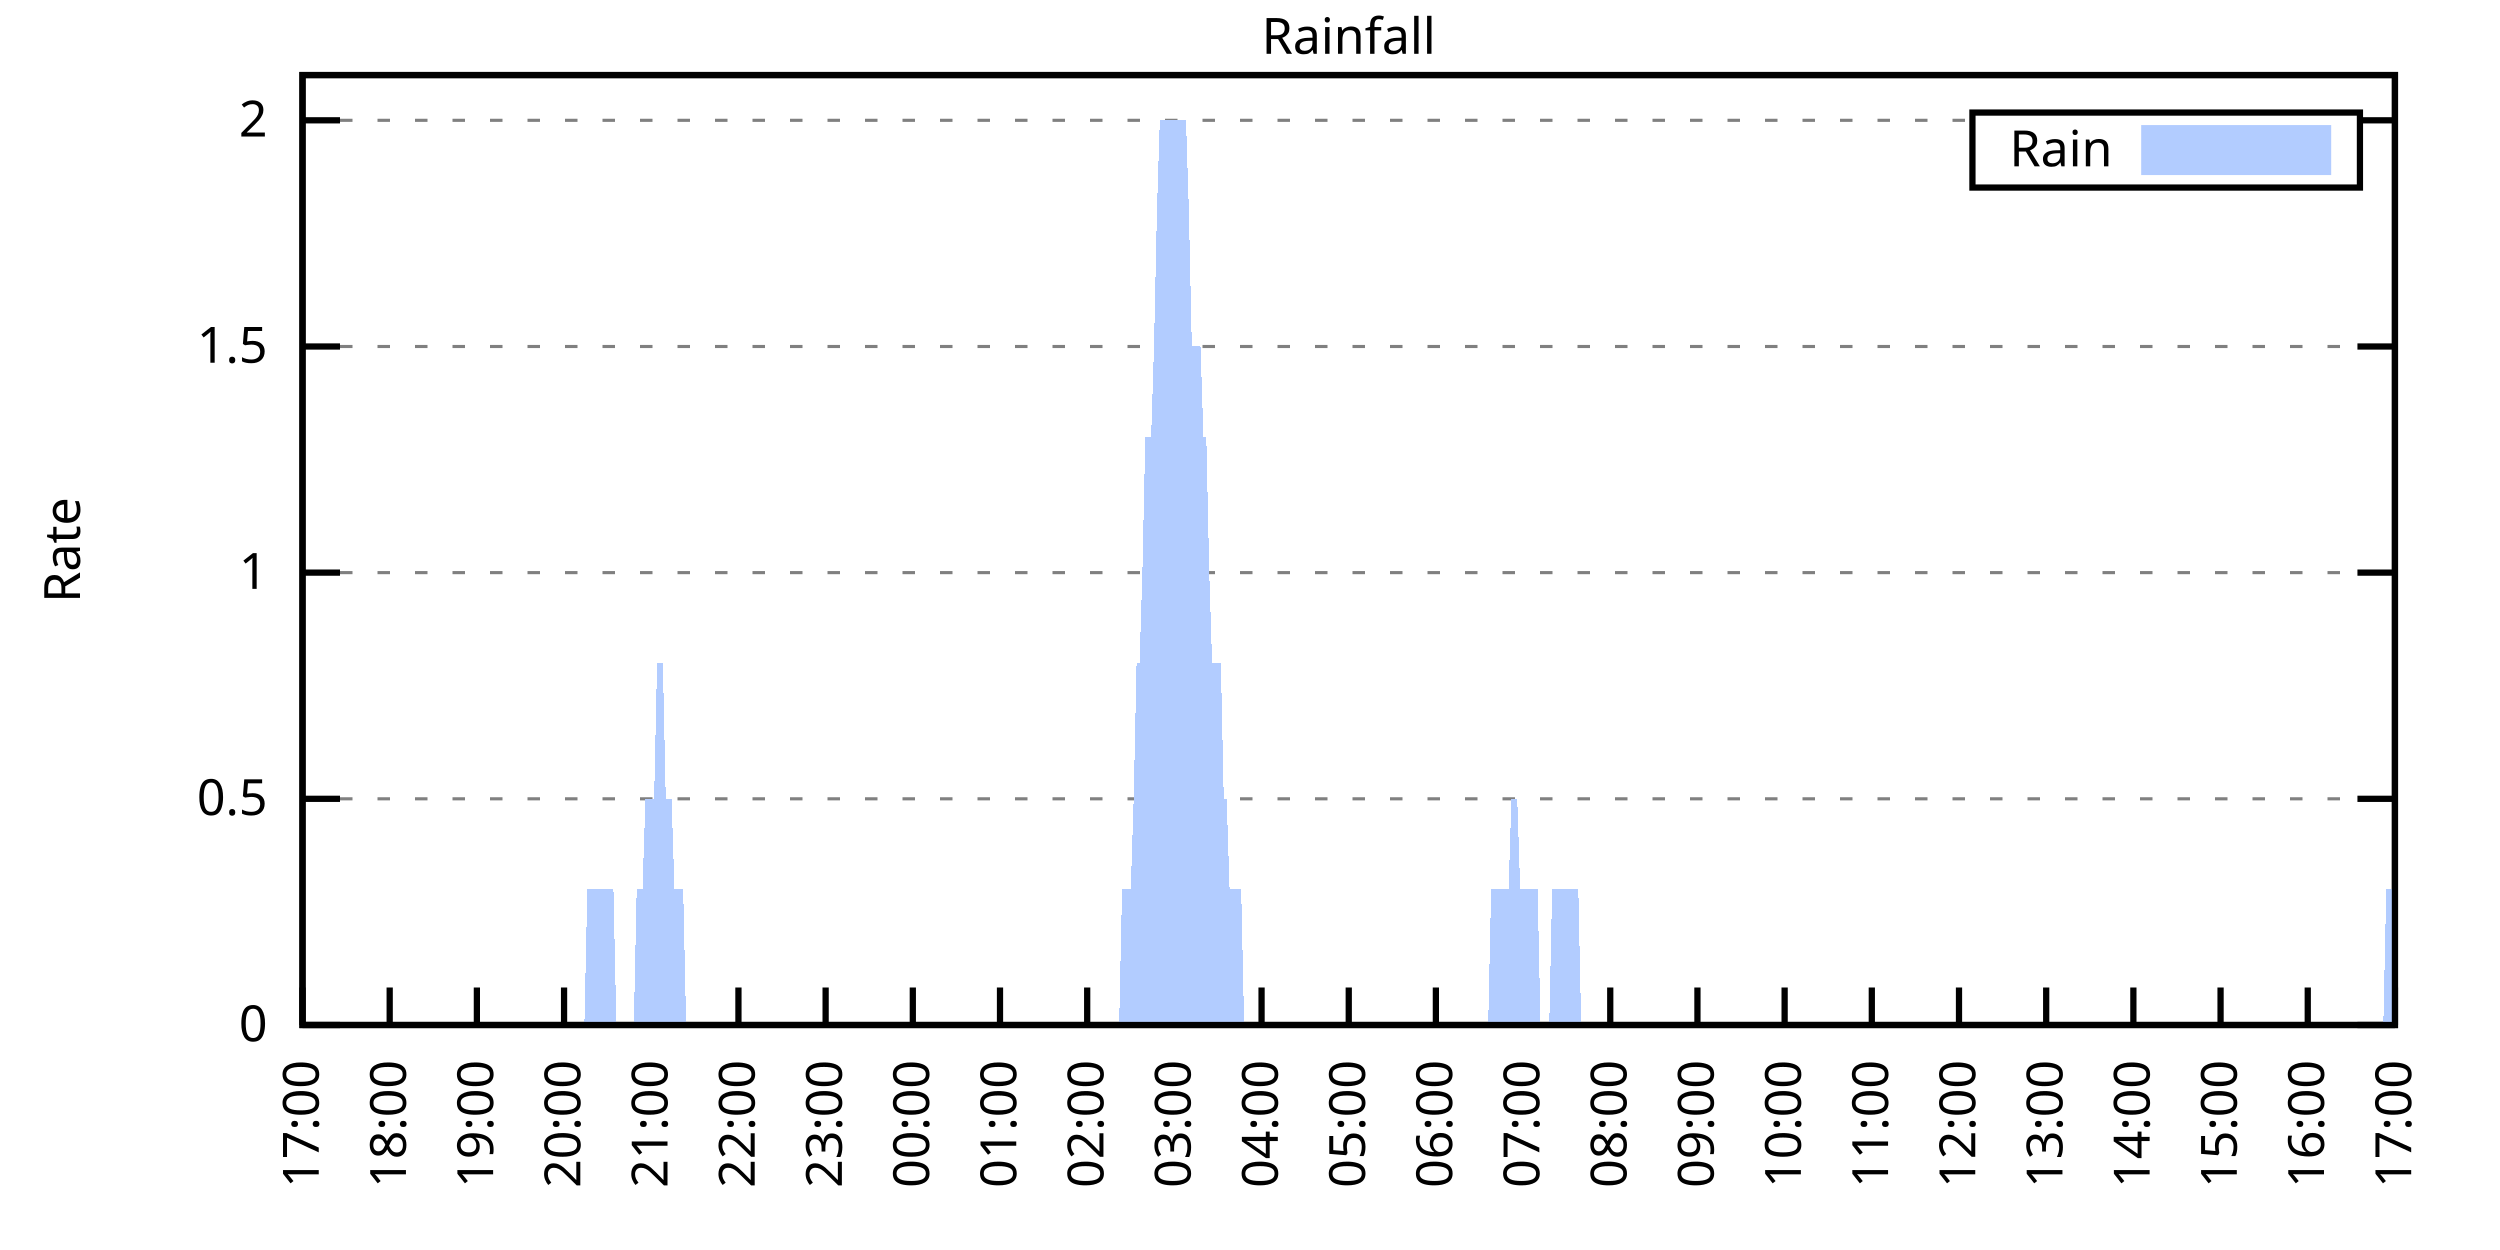
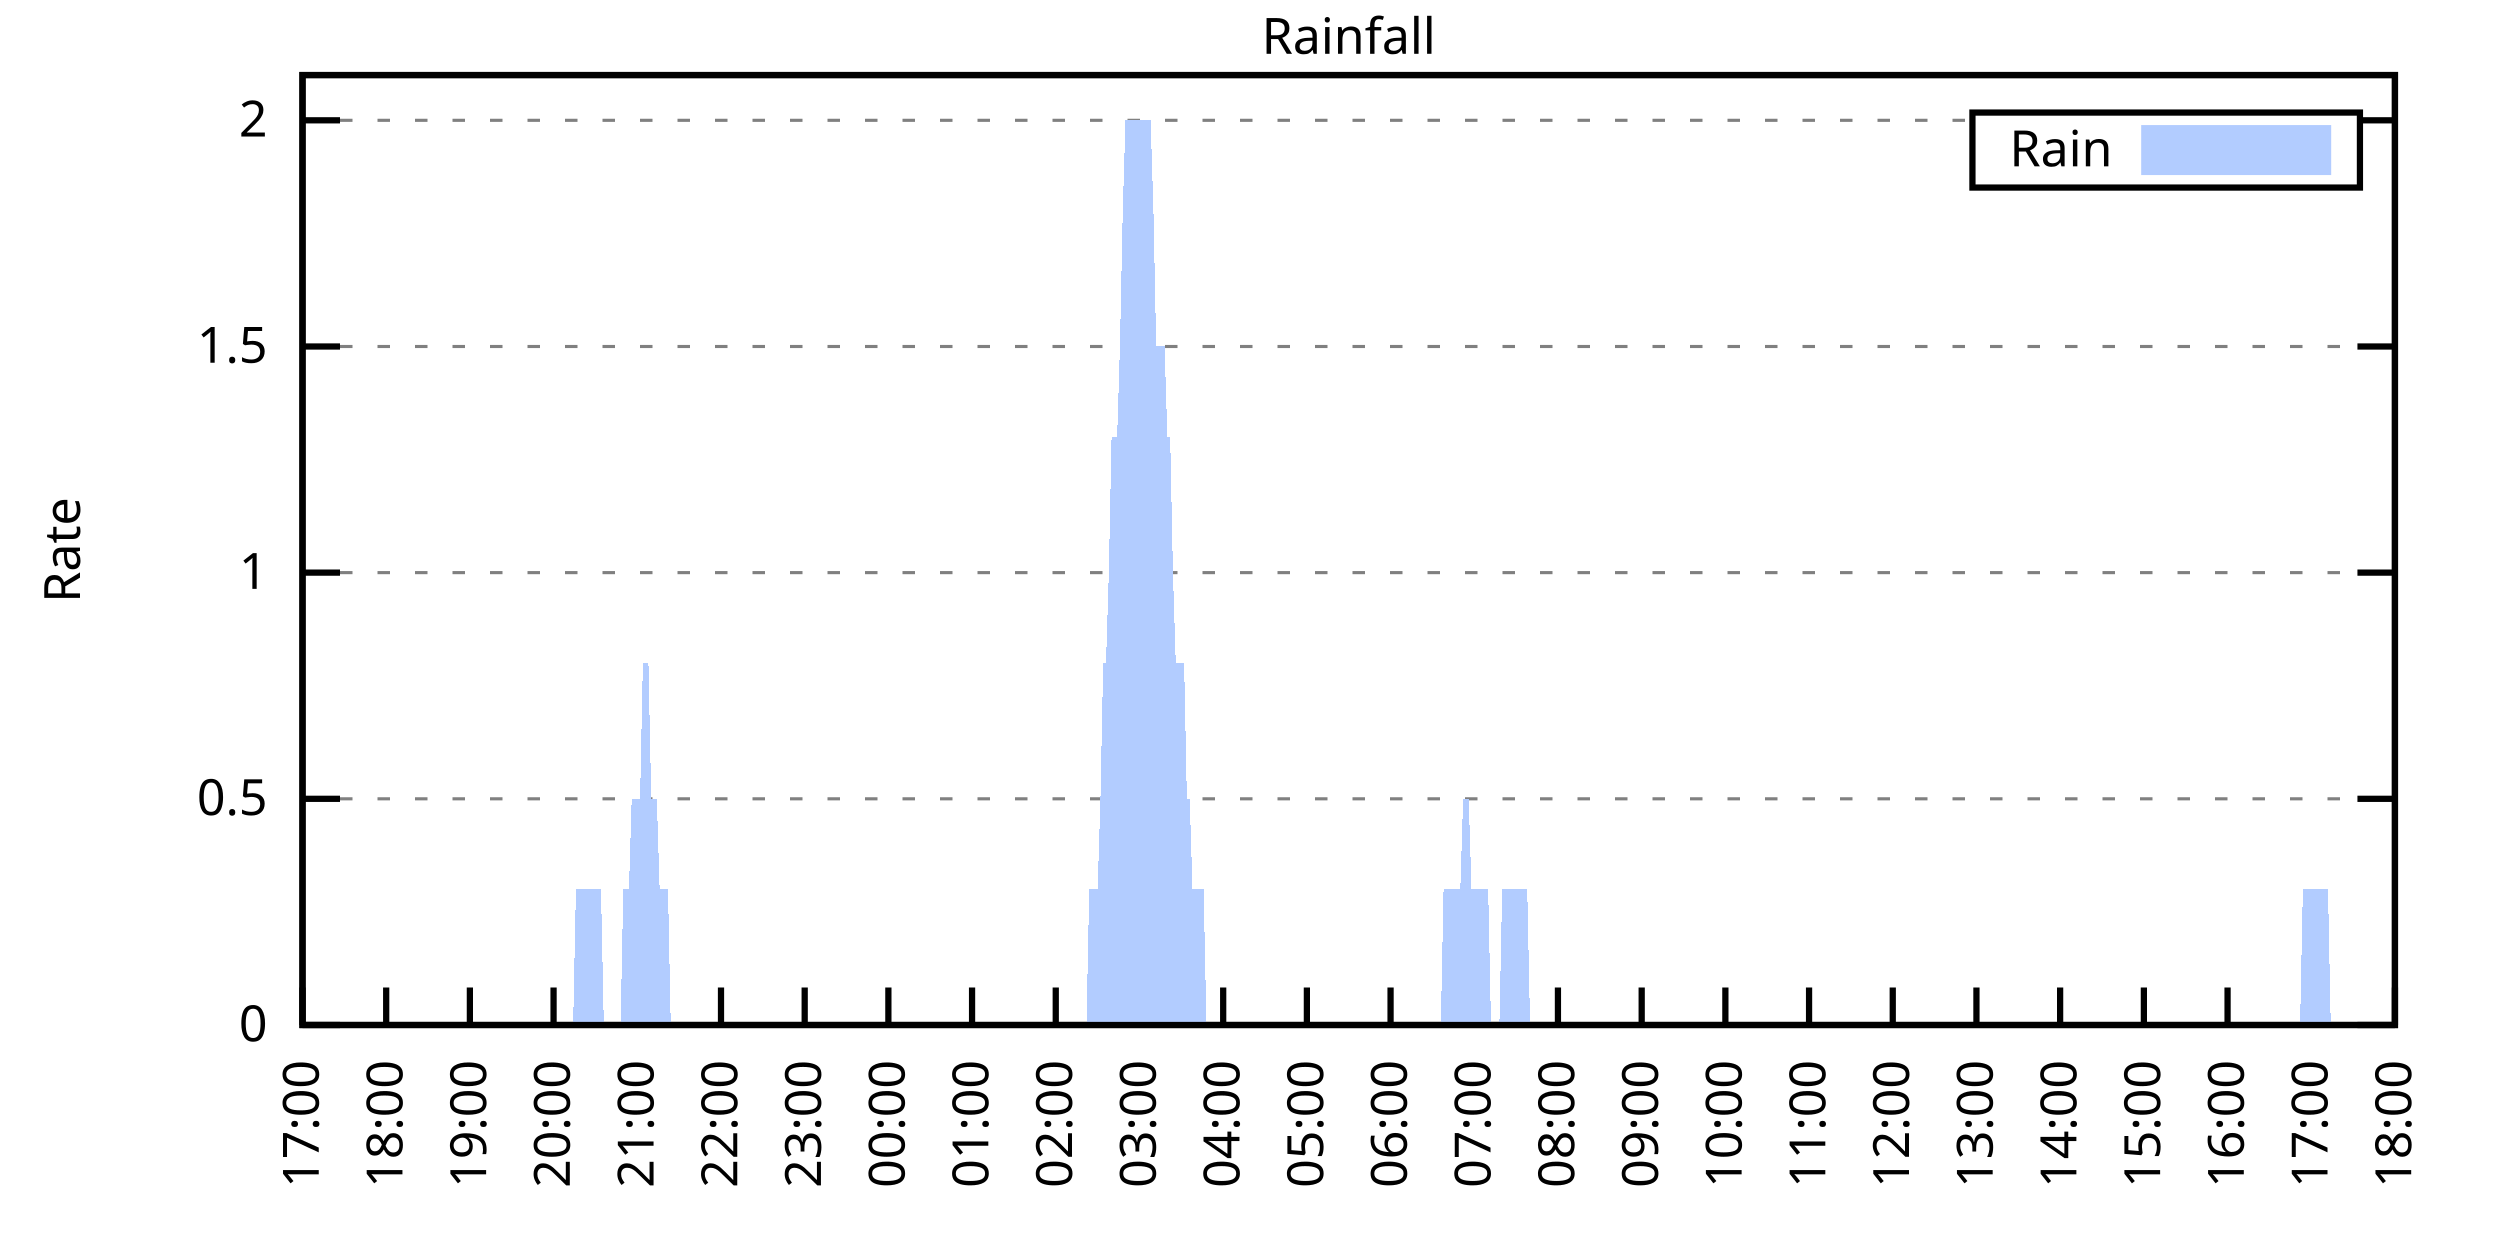
<svg xmlns="http://www.w3.org/2000/svg" xmlns:xlink="http://www.w3.org/1999/xlink" width="400" height="200" viewBox="0 0 400 200">
  <g id="gnuplot_canvas">
    <rect x="0" y="0" width="400" height="200" fill="none" />
    <defs>
      <circle id="gpDot" r="0.5" stroke-width="0.5" stroke="currentColor" />
      <path id="gpPt0" stroke-width="0.333" stroke="currentColor" d="M-1,0 h2 M0,-1 v2" />
      <path id="gpPt1" stroke-width="0.333" stroke="currentColor" d="M-1,-1 L1,1 M1,-1 L-1,1" />
      <path id="gpPt2" stroke-width="0.333" stroke="currentColor" d="M-1,0 L1,0 M0,-1 L0,1 M-1,-1 L1,1 M-1,1 L1,-1" />
      <rect id="gpPt3" stroke-width="0.333" stroke="currentColor" x="-1" y="-1" width="2" height="2" />
      <rect id="gpPt4" stroke-width="0.333" stroke="currentColor" fill="currentColor" x="-1" y="-1" width="2" height="2" />
      <circle id="gpPt5" stroke-width="0.333" stroke="currentColor" cx="0" cy="0" r="1" />
      <use xlink:href="#gpPt5" id="gpPt6" fill="currentColor" stroke="none" />
      <path id="gpPt7" stroke-width="0.333" stroke="currentColor" d="M0,-1.33 L-1.33,0.67 L1.33,0.67 z" />
      <use xlink:href="#gpPt7" id="gpPt8" fill="currentColor" stroke="none" />
      <use xlink:href="#gpPt7" id="gpPt9" stroke="currentColor" transform="rotate(180)" />
      <use xlink:href="#gpPt9" id="gpPt10" fill="currentColor" stroke="none" />
      <use xlink:href="#gpPt3" id="gpPt11" stroke="currentColor" transform="rotate(45)" />
      <use xlink:href="#gpPt11" id="gpPt12" fill="currentColor" stroke="none" />
      <path id="gpPt13" stroke-width="0.333" stroke="currentColor" d="M0,1.330 L1.265,0.411 L0.782,-1.067 L-0.782,-1.076 L-1.265,0.411 z" />
      <use xlink:href="#gpPt13" id="gpPt14" fill="currentColor" stroke="none" />
      <filter id="textbox" filterUnits="objectBoundingBox" x="0" y="0" height="1" width="1">
        <feFlood flood-color="white" flood-opacity="1" result="bgnd" />
        <feComposite in="SourceGraphic" in2="bgnd" operator="atop" />
      </filter>
      <filter id="greybox" filterUnits="objectBoundingBox" x="0" y="0" height="1" width="1">
        <feFlood flood-color="lightgrey" flood-opacity="1" result="grey" />
        <feComposite in="SourceGraphic" in2="grey" operator="atop" />
      </filter>
    </defs>
    <g fill="none" color="white" stroke="currentColor" stroke-width="1.00" stroke-linecap="butt" stroke-linejoin="miter">
</g>
    <g fill="none" color="black" stroke="currentColor" stroke-width="1.00" stroke-linecap="butt" stroke-linejoin="miter">
      <g stroke="none" shape-rendering="crispEdges">
        <polygon fill="rgb(255, 255, 255)" points="48.40,164.00 383.18,164.00 383.18,12.02 48.40,12.02 " />
      </g>
    </g>
    <g fill="none" color="black" stroke="currentColor" stroke-width="1.00" stroke-linecap="butt" stroke-linejoin="miter">
</g>
    <g fill="none" color="black" stroke="black" stroke-width="0.50" stroke-linecap="butt" stroke-linejoin="miter">
</g>
    <g fill="none" color="gray" stroke="currentColor" stroke-width="0.50" stroke-linecap="butt" stroke-linejoin="miter">
      <path stroke="gray" stroke-dasharray="2,4" class="gridline" d="M48.40,164.00 L383.19,164.00  " />
    </g>
    <g fill="none" color="gray" stroke="gray" stroke-width="1.00" stroke-linecap="butt" stroke-linejoin="miter">
</g>
    <g fill="none" color="black" stroke="currentColor" stroke-width="1.00" stroke-linecap="butt" stroke-linejoin="miter">
      <path stroke="black" d="M48.40,164.00 L54.40,164.00 M383.19,164.00 L377.19,164.00  " />
      <g transform="translate(42.80,166.60)" stroke="none" fill="black" font-family="Sans" font-size="8.00" text-anchor="end">
        <text>
          <tspan font-family="Sans"> 0</tspan>
        </text>
      </g>
    </g>
    <g fill="none" color="black" stroke="currentColor" stroke-width="1.00" stroke-linecap="butt" stroke-linejoin="miter">
</g>
    <g fill="none" color="black" stroke="black" stroke-width="0.50" stroke-linecap="butt" stroke-linejoin="miter">
</g>
    <g fill="none" color="gray" stroke="currentColor" stroke-width="0.50" stroke-linecap="butt" stroke-linejoin="miter">
      <path stroke="gray" stroke-dasharray="2,4" class="gridline" d="M48.40,127.81 L383.19,127.81  " />
    </g>
    <g fill="none" color="gray" stroke="gray" stroke-width="1.00" stroke-linecap="butt" stroke-linejoin="miter">
</g>
    <g fill="none" color="black" stroke="currentColor" stroke-width="1.00" stroke-linecap="butt" stroke-linejoin="miter">
      <path stroke="black" d="M48.40,127.81 L54.40,127.81 M383.19,127.81 L377.19,127.81  " />
      <g transform="translate(42.80,130.41)" stroke="none" fill="black" font-family="Sans" font-size="8.00" text-anchor="end">
        <text>
          <tspan font-family="Sans"> 0.5</tspan>
        </text>
      </g>
    </g>
    <g fill="none" color="black" stroke="currentColor" stroke-width="1.00" stroke-linecap="butt" stroke-linejoin="miter">
</g>
    <g fill="none" color="black" stroke="black" stroke-width="0.50" stroke-linecap="butt" stroke-linejoin="miter">
</g>
    <g fill="none" color="gray" stroke="currentColor" stroke-width="0.50" stroke-linecap="butt" stroke-linejoin="miter">
      <path stroke="gray" stroke-dasharray="2,4" class="gridline" d="M48.40,91.62 L383.19,91.62  " />
    </g>
    <g fill="none" color="gray" stroke="gray" stroke-width="1.00" stroke-linecap="butt" stroke-linejoin="miter">
</g>
    <g fill="none" color="black" stroke="currentColor" stroke-width="1.00" stroke-linecap="butt" stroke-linejoin="miter">
      <path stroke="black" d="M48.40,91.62 L54.40,91.62 M383.19,91.62 L377.19,91.62  " />
      <g transform="translate(42.80,94.22)" stroke="none" fill="black" font-family="Sans" font-size="8.00" text-anchor="end">
        <text>
          <tspan font-family="Sans"> 1</tspan>
        </text>
      </g>
    </g>
    <g fill="none" color="black" stroke="currentColor" stroke-width="1.00" stroke-linecap="butt" stroke-linejoin="miter">
</g>
    <g fill="none" color="black" stroke="black" stroke-width="0.50" stroke-linecap="butt" stroke-linejoin="miter">
</g>
    <g fill="none" color="gray" stroke="currentColor" stroke-width="0.50" stroke-linecap="butt" stroke-linejoin="miter">
      <path stroke="gray" stroke-dasharray="2,4" class="gridline" d="M48.40,55.44 L383.19,55.44  " />
    </g>
    <g fill="none" color="gray" stroke="gray" stroke-width="1.00" stroke-linecap="butt" stroke-linejoin="miter">
</g>
    <g fill="none" color="black" stroke="currentColor" stroke-width="1.00" stroke-linecap="butt" stroke-linejoin="miter">
      <path stroke="black" d="M48.40,55.44 L54.40,55.44 M383.19,55.44 L377.19,55.44  " />
      <g transform="translate(42.80,58.04)" stroke="none" fill="black" font-family="Sans" font-size="8.00" text-anchor="end">
        <text>
          <tspan font-family="Sans"> 1.5</tspan>
        </text>
      </g>
    </g>
    <g fill="none" color="black" stroke="currentColor" stroke-width="1.00" stroke-linecap="butt" stroke-linejoin="miter">
</g>
    <g fill="none" color="black" stroke="black" stroke-width="0.50" stroke-linecap="butt" stroke-linejoin="miter">
</g>
    <g fill="none" color="gray" stroke="currentColor" stroke-width="0.50" stroke-linecap="butt" stroke-linejoin="miter">
      <path stroke="gray" stroke-dasharray="2,4" class="gridline" d="M48.40,19.25 L315.59,19.25 M377.59,19.25 L383.19,19.25  " />
    </g>
    <g fill="none" color="gray" stroke="gray" stroke-width="1.00" stroke-linecap="butt" stroke-linejoin="miter">
</g>
    <g fill="none" color="black" stroke="currentColor" stroke-width="1.00" stroke-linecap="butt" stroke-linejoin="miter">
      <path stroke="black" d="M48.40,19.25 L54.40,19.25 M383.19,19.25 L377.19,19.25  " />
      <g transform="translate(42.80,21.85)" stroke="none" fill="black" font-family="Sans" font-size="8.00" text-anchor="end">
        <text>
          <tspan font-family="Sans"> 2</tspan>
        </text>
      </g>
    </g>
    <g fill="none" color="black" stroke="currentColor" stroke-width="1.00" stroke-linecap="butt" stroke-linejoin="miter">
      <path stroke="black" d="M48.40,164.00 L48.40,158.00  " />
      <g transform="translate(51.00,169.60) rotate(270.00)" stroke="none" fill="black" font-family="Sans" font-size="8.00" text-anchor="end">
        <text>
          <tspan font-family="Sans">17:00</tspan>
        </text>
      </g>
    </g>
    <g fill="none" color="black" stroke="currentColor" stroke-width="1.00" stroke-linecap="butt" stroke-linejoin="miter">
-       <path stroke="black" d="M62.35,164.00 L62.35,158.00  " />
-       <g transform="translate(64.95,169.60) rotate(270.00)" stroke="none" fill="black" font-family="Sans" font-size="8.00" text-anchor="end">
+       <path stroke="black" d="M61.79,164.00 L61.79,158.00  " />
+       <g transform="translate(64.39,169.60) rotate(270.00)" stroke="none" fill="black" font-family="Sans" font-size="8.00" text-anchor="end">
        <text>
          <tspan font-family="Sans">18:00</tspan>
        </text>
      </g>
    </g>
    <g fill="none" color="black" stroke="currentColor" stroke-width="1.00" stroke-linecap="butt" stroke-linejoin="miter">
-       <path stroke="black" d="M76.30,164.00 L76.30,158.00  " />
-       <g transform="translate(78.90,169.60) rotate(270.00)" stroke="none" fill="black" font-family="Sans" font-size="8.00" text-anchor="end">
+       <path stroke="black" d="M75.18,164.00 L75.18,158.00  " />
+       <g transform="translate(77.78,169.60) rotate(270.00)" stroke="none" fill="black" font-family="Sans" font-size="8.00" text-anchor="end">
        <text>
          <tspan font-family="Sans">19:00</tspan>
        </text>
      </g>
    </g>
    <g fill="none" color="black" stroke="currentColor" stroke-width="1.00" stroke-linecap="butt" stroke-linejoin="miter">
-       <path stroke="black" d="M90.25,164.00 L90.25,158.00  " />
-       <g transform="translate(92.85,169.60) rotate(270.00)" stroke="none" fill="black" font-family="Sans" font-size="8.00" text-anchor="end">
+       <path stroke="black" d="M88.57,164.00 L88.57,158.00  " />
+       <g transform="translate(91.17,169.60) rotate(270.00)" stroke="none" fill="black" font-family="Sans" font-size="8.00" text-anchor="end">
        <text>
          <tspan font-family="Sans">20:00</tspan>
        </text>
      </g>
    </g>
    <g fill="none" color="black" stroke="currentColor" stroke-width="1.00" stroke-linecap="butt" stroke-linejoin="miter">
-       <path stroke="black" d="M104.20,164.00 L104.20,158.00  " />
-       <g transform="translate(106.80,169.60) rotate(270.00)" stroke="none" fill="black" font-family="Sans" font-size="8.00" text-anchor="end">
+       <path stroke="black" d="M101.97,164.00 L101.97,158.00  " />
+       <g transform="translate(104.57,169.60) rotate(270.00)" stroke="none" fill="black" font-family="Sans" font-size="8.00" text-anchor="end">
        <text>
          <tspan font-family="Sans">21:00</tspan>
        </text>
      </g>
    </g>
    <g fill="none" color="black" stroke="currentColor" stroke-width="1.00" stroke-linecap="butt" stroke-linejoin="miter">
-       <path stroke="black" d="M118.15,164.00 L118.15,158.00  " />
-       <g transform="translate(120.75,169.60) rotate(270.00)" stroke="none" fill="black" font-family="Sans" font-size="8.00" text-anchor="end">
+       <path stroke="black" d="M115.36,164.00 L115.36,158.00  " />
+       <g transform="translate(117.96,169.60) rotate(270.00)" stroke="none" fill="black" font-family="Sans" font-size="8.00" text-anchor="end">
        <text>
          <tspan font-family="Sans">22:00</tspan>
        </text>
      </g>
    </g>
    <g fill="none" color="black" stroke="currentColor" stroke-width="1.00" stroke-linecap="butt" stroke-linejoin="miter">
-       <path stroke="black" d="M132.10,164.00 L132.10,158.00  " />
-       <g transform="translate(134.70,169.60) rotate(270.00)" stroke="none" fill="black" font-family="Sans" font-size="8.00" text-anchor="end">
+       <path stroke="black" d="M128.75,164.00 L128.75,158.00  " />
+       <g transform="translate(131.35,169.60) rotate(270.00)" stroke="none" fill="black" font-family="Sans" font-size="8.00" text-anchor="end">
        <text>
          <tspan font-family="Sans">23:00</tspan>
        </text>
      </g>
    </g>
    <g fill="none" color="black" stroke="currentColor" stroke-width="1.00" stroke-linecap="butt" stroke-linejoin="miter">
-       <path stroke="black" d="M146.05,164.00 L146.05,158.00  " />
-       <g transform="translate(148.65,169.60) rotate(270.00)" stroke="none" fill="black" font-family="Sans" font-size="8.00" text-anchor="end">
+       <path stroke="black" d="M142.14,164.00 L142.14,158.00  " />
+       <g transform="translate(144.74,169.60) rotate(270.00)" stroke="none" fill="black" font-family="Sans" font-size="8.00" text-anchor="end">
        <text>
          <tspan font-family="Sans">00:00</tspan>
        </text>
      </g>
    </g>
    <g fill="none" color="black" stroke="currentColor" stroke-width="1.00" stroke-linecap="butt" stroke-linejoin="miter">
-       <path stroke="black" d="M160.00,164.00 L160.00,158.00  " />
-       <g transform="translate(162.60,169.60) rotate(270.00)" stroke="none" fill="black" font-family="Sans" font-size="8.00" text-anchor="end">
+       <path stroke="black" d="M155.53,164.00 L155.53,158.00  " />
+       <g transform="translate(158.13,169.60) rotate(270.00)" stroke="none" fill="black" font-family="Sans" font-size="8.00" text-anchor="end">
        <text>
          <tspan font-family="Sans">01:00</tspan>
        </text>
      </g>
    </g>
    <g fill="none" color="black" stroke="currentColor" stroke-width="1.00" stroke-linecap="butt" stroke-linejoin="miter">
-       <path stroke="black" d="M173.95,164.00 L173.95,158.00  " />
-       <g transform="translate(176.55,169.60) rotate(270.00)" stroke="none" fill="black" font-family="Sans" font-size="8.00" text-anchor="end">
+       <path stroke="black" d="M168.92,164.00 L168.92,158.00  " />
+       <g transform="translate(171.52,169.60) rotate(270.00)" stroke="none" fill="black" font-family="Sans" font-size="8.00" text-anchor="end">
        <text>
          <tspan font-family="Sans">02:00</tspan>
        </text>
      </g>
    </g>
    <g fill="none" color="black" stroke="currentColor" stroke-width="1.00" stroke-linecap="butt" stroke-linejoin="miter">
-       <path stroke="black" d="M187.90,164.00 L187.90,158.00  " />
-       <g transform="translate(190.50,169.60) rotate(270.00)" stroke="none" fill="black" font-family="Sans" font-size="8.00" text-anchor="end">
+       <path stroke="black" d="M182.32,164.00 L182.32,158.00  " />
+       <g transform="translate(184.92,169.60) rotate(270.00)" stroke="none" fill="black" font-family="Sans" font-size="8.00" text-anchor="end">
        <text>
          <tspan font-family="Sans">03:00</tspan>
        </text>
      </g>
    </g>
    <g fill="none" color="black" stroke="currentColor" stroke-width="1.00" stroke-linecap="butt" stroke-linejoin="miter">
-       <path stroke="black" d="M201.85,164.00 L201.85,158.00  " />
-       <g transform="translate(204.45,169.60) rotate(270.00)" stroke="none" fill="black" font-family="Sans" font-size="8.00" text-anchor="end">
+       <path stroke="black" d="M195.71,164.00 L195.71,158.00  " />
+       <g transform="translate(198.31,169.60) rotate(270.00)" stroke="none" fill="black" font-family="Sans" font-size="8.00" text-anchor="end">
        <text>
          <tspan font-family="Sans">04:00</tspan>
        </text>
      </g>
    </g>
    <g fill="none" color="black" stroke="currentColor" stroke-width="1.00" stroke-linecap="butt" stroke-linejoin="miter">
-       <path stroke="black" d="M215.80,164.00 L215.80,158.00  " />
-       <g transform="translate(218.40,169.60) rotate(270.00)" stroke="none" fill="black" font-family="Sans" font-size="8.00" text-anchor="end">
+       <path stroke="black" d="M209.10,164.00 L209.10,158.00  " />
+       <g transform="translate(211.70,169.60) rotate(270.00)" stroke="none" fill="black" font-family="Sans" font-size="8.00" text-anchor="end">
        <text>
          <tspan font-family="Sans">05:00</tspan>
        </text>
      </g>
    </g>
    <g fill="none" color="black" stroke="currentColor" stroke-width="1.00" stroke-linecap="butt" stroke-linejoin="miter">
-       <path stroke="black" d="M229.74,164.00 L229.74,158.00  " />
-       <g transform="translate(232.34,169.60) rotate(270.00)" stroke="none" fill="black" font-family="Sans" font-size="8.00" text-anchor="end">
+       <path stroke="black" d="M222.49,164.00 L222.49,158.00  " />
+       <g transform="translate(225.09,169.60) rotate(270.00)" stroke="none" fill="black" font-family="Sans" font-size="8.00" text-anchor="end">
        <text>
          <tspan font-family="Sans">06:00</tspan>
        </text>
      </g>
    </g>
    <g fill="none" color="black" stroke="currentColor" stroke-width="1.00" stroke-linecap="butt" stroke-linejoin="miter">
-       <path stroke="black" d="M243.69,164.00 L243.69,158.00  " />
-       <g transform="translate(246.29,169.60) rotate(270.00)" stroke="none" fill="black" font-family="Sans" font-size="8.00" text-anchor="end">
+       <path stroke="black" d="M235.88,164.00 L235.88,158.00  " />
+       <g transform="translate(238.48,169.60) rotate(270.00)" stroke="none" fill="black" font-family="Sans" font-size="8.00" text-anchor="end">
        <text>
          <tspan font-family="Sans">07:00</tspan>
        </text>
      </g>
    </g>
    <g fill="none" color="black" stroke="currentColor" stroke-width="1.00" stroke-linecap="butt" stroke-linejoin="miter">
-       <path stroke="black" d="M257.64,164.00 L257.64,158.00  " />
-       <g transform="translate(260.24,169.60) rotate(270.00)" stroke="none" fill="black" font-family="Sans" font-size="8.00" text-anchor="end">
+       <path stroke="black" d="M249.27,164.00 L249.27,158.00  " />
+       <g transform="translate(251.87,169.60) rotate(270.00)" stroke="none" fill="black" font-family="Sans" font-size="8.00" text-anchor="end">
        <text>
          <tspan font-family="Sans">08:00</tspan>
        </text>
      </g>
    </g>
    <g fill="none" color="black" stroke="currentColor" stroke-width="1.00" stroke-linecap="butt" stroke-linejoin="miter">
-       <path stroke="black" d="M271.59,164.00 L271.59,158.00  " />
-       <g transform="translate(274.19,169.60) rotate(270.00)" stroke="none" fill="black" font-family="Sans" font-size="8.00" text-anchor="end">
+       <path stroke="black" d="M262.67,164.00 L262.67,158.00  " />
+       <g transform="translate(265.27,169.60) rotate(270.00)" stroke="none" fill="black" font-family="Sans" font-size="8.00" text-anchor="end">
        <text>
          <tspan font-family="Sans">09:00</tspan>
        </text>
      </g>
    </g>
    <g fill="none" color="black" stroke="currentColor" stroke-width="1.00" stroke-linecap="butt" stroke-linejoin="miter">
-       <path stroke="black" d="M285.54,164.00 L285.54,158.00  " />
-       <g transform="translate(288.14,169.60) rotate(270.00)" stroke="none" fill="black" font-family="Sans" font-size="8.00" text-anchor="end">
+       <path stroke="black" d="M276.06,164.00 L276.06,158.00  " />
+       <g transform="translate(278.66,169.60) rotate(270.00)" stroke="none" fill="black" font-family="Sans" font-size="8.00" text-anchor="end">
        <text>
          <tspan font-family="Sans">10:00</tspan>
        </text>
      </g>
    </g>
    <g fill="none" color="black" stroke="currentColor" stroke-width="1.00" stroke-linecap="butt" stroke-linejoin="miter">
-       <path stroke="black" d="M299.49,164.00 L299.49,158.00  " />
-       <g transform="translate(302.09,169.60) rotate(270.00)" stroke="none" fill="black" font-family="Sans" font-size="8.00" text-anchor="end">
+       <path stroke="black" d="M289.45,164.00 L289.45,158.00  " />
+       <g transform="translate(292.05,169.60) rotate(270.00)" stroke="none" fill="black" font-family="Sans" font-size="8.00" text-anchor="end">
        <text>
          <tspan font-family="Sans">11:00</tspan>
        </text>
      </g>
    </g>
    <g fill="none" color="black" stroke="currentColor" stroke-width="1.00" stroke-linecap="butt" stroke-linejoin="miter">
-       <path stroke="black" d="M313.44,164.00 L313.44,158.00  " />
-       <g transform="translate(316.04,169.60) rotate(270.00)" stroke="none" fill="black" font-family="Sans" font-size="8.00" text-anchor="end">
+       <path stroke="black" d="M302.84,164.00 L302.84,158.00  " />
+       <g transform="translate(305.44,169.60) rotate(270.00)" stroke="none" fill="black" font-family="Sans" font-size="8.00" text-anchor="end">
        <text>
          <tspan font-family="Sans">12:00</tspan>
        </text>
      </g>
    </g>
    <g fill="none" color="black" stroke="currentColor" stroke-width="1.00" stroke-linecap="butt" stroke-linejoin="miter">
-       <path stroke="black" d="M327.39,164.00 L327.39,158.00  " />
-       <g transform="translate(329.99,169.60) rotate(270.00)" stroke="none" fill="black" font-family="Sans" font-size="8.00" text-anchor="end">
+       <path stroke="black" d="M316.23,164.00 L316.23,158.00  " />
+       <g transform="translate(318.83,169.60) rotate(270.00)" stroke="none" fill="black" font-family="Sans" font-size="8.00" text-anchor="end">
        <text>
          <tspan font-family="Sans">13:00</tspan>
        </text>
      </g>
    </g>
    <g fill="none" color="black" stroke="currentColor" stroke-width="1.00" stroke-linecap="butt" stroke-linejoin="miter">
-       <path stroke="black" d="M341.34,164.00 L341.34,158.00  " />
-       <g transform="translate(343.94,169.60) rotate(270.00)" stroke="none" fill="black" font-family="Sans" font-size="8.00" text-anchor="end">
+       <path stroke="black" d="M329.62,164.00 L329.62,158.00  " />
+       <g transform="translate(332.22,169.60) rotate(270.00)" stroke="none" fill="black" font-family="Sans" font-size="8.00" text-anchor="end">
        <text>
          <tspan font-family="Sans">14:00</tspan>
        </text>
      </g>
    </g>
    <g fill="none" color="black" stroke="currentColor" stroke-width="1.00" stroke-linecap="butt" stroke-linejoin="miter">
-       <path stroke="black" d="M355.29,164.00 L355.29,158.00  " />
-       <g transform="translate(357.89,169.60) rotate(270.00)" stroke="none" fill="black" font-family="Sans" font-size="8.00" text-anchor="end">
+       <path stroke="black" d="M343.02,164.00 L343.02,158.00  " />
+       <g transform="translate(345.62,169.60) rotate(270.00)" stroke="none" fill="black" font-family="Sans" font-size="8.00" text-anchor="end">
        <text>
          <tspan font-family="Sans">15:00</tspan>
        </text>
      </g>
    </g>
    <g fill="none" color="black" stroke="currentColor" stroke-width="1.00" stroke-linecap="butt" stroke-linejoin="miter">
-       <path stroke="black" d="M369.24,164.00 L369.24,158.00  " />
-       <g transform="translate(371.84,169.60) rotate(270.00)" stroke="none" fill="black" font-family="Sans" font-size="8.00" text-anchor="end">
+       <path stroke="black" d="M356.41,164.00 L356.41,158.00  " />
+       <g transform="translate(359.01,169.60) rotate(270.00)" stroke="none" fill="black" font-family="Sans" font-size="8.00" text-anchor="end">
        <text>
          <tspan font-family="Sans">16:00</tspan>
+         </text>
+       </g>
+     </g>
+     <g fill="none" color="black" stroke="currentColor" stroke-width="1.00" stroke-linecap="butt" stroke-linejoin="miter">
+       <path stroke="black" d="M369.80,164.00 L369.80,158.00  " />
+       <g transform="translate(372.40,169.60) rotate(270.00)" stroke="none" fill="black" font-family="Sans" font-size="8.00" text-anchor="end">
+         <text>
+           <tspan font-family="Sans">17:00</tspan>
        </text>
      </g>
    </g>
    <g fill="none" color="black" stroke="currentColor" stroke-width="1.00" stroke-linecap="butt" stroke-linejoin="miter">
      <path stroke="black" d="M383.19,164.00 L383.19,158.00  " />
      <g transform="translate(385.79,169.60) rotate(270.00)" stroke="none" fill="black" font-family="Sans" font-size="8.00" text-anchor="end">
        <text>
-           <tspan font-family="Sans">17:00</tspan>
+           <tspan font-family="Sans">18:00</tspan>
        </text>
      </g>
    </g>
    <g fill="none" color="black" stroke="currentColor" stroke-width="1.00" stroke-linecap="butt" stroke-linejoin="miter">
</g>
    <g fill="none" color="black" stroke="currentColor" stroke-width="1.00" stroke-linecap="butt" stroke-linejoin="miter">
      <path stroke="black" d="M48.40,12.01 L48.40,164.00 L383.19,164.00 L383.19,12.01 L48.40,12.01 Z  " />
    </g>
    <g fill="none" color="black" stroke="currentColor" stroke-width="1.00" stroke-linecap="butt" stroke-linejoin="miter">
</g>
    <g fill="none" color="black" stroke="currentColor" stroke-width="1.00" stroke-linecap="butt" stroke-linejoin="miter">
      <path stroke="black" d="M315.59,30.01 L315.59,18.01 L377.59,18.01 L377.59,30.01 L315.59,30.01 Z  " />
    </g>
    <g id="Rainfall_plot_1">
      <g fill="none" color="white" stroke="black" stroke-width="2.00" stroke-linecap="butt" stroke-linejoin="miter">
</g>
      <g fill="none" color="black" stroke="currentColor" stroke-width="2.00" stroke-linecap="butt" stroke-linejoin="miter">
        <g transform="translate(337.99,26.61)" stroke="none" fill="black" font-family="Sans" font-size="8.00" text-anchor="end">
          <text>
            <tspan font-family="Sans">Rain</tspan>
          </text>
        </g>
      </g>
      <g fill="none" color="black" stroke="currentColor" stroke-width="2.00" stroke-linecap="butt" stroke-linejoin="miter">
        <g stroke="none" shape-rendering="crispEdges">
          <polygon fill="rgb(178, 204, 255)" points="343.59,27.01 371.99,27.01 371.99,21.01 343.59,21.01 " />
        </g>
        <path stroke="rgb(178, 204, 255)" d="M343.59,27.01 L371.99,27.01 L371.99,21.01 L343.59,21.01 L343.59,27.01 Z  " />
      </g>
      <g fill="none" color="black" stroke="currentColor" stroke-width="2.00" stroke-linecap="butt" stroke-linejoin="miter">
        <g stroke="none" shape-rendering="crispEdges">
-           <polygon fill="rgb(178, 204, 255)" points="48.86,164.00 49.33,164.00 49.79,164.00 50.26,164.00 50.72,164.00 51.19,164.00 51.65,164.00 52.12,164.00 52.58,164.00 53.05,164.00 53.51,164.00 53.98,164.00 54.44,164.00 54.91,164.00 55.37,164.00 55.84,164.00 56.30,164.00 56.77,164.00 57.23,164.00 57.70,164.00 58.16,164.00 58.63,164.00 59.09,164.00 59.56,164.00 60.02,164.00 60.49,164.00 60.95,164.00 61.42,164.00 61.88,164.00 62.35,164.00 62.81,164.00 63.28,164.00 63.74,164.00 64.21,164.00 64.67,164.00 65.14,164.00 65.60,164.00 66.07,164.00 66.53,164.00 67.00,164.00 67.46,164.00 67.93,164.00 68.39,164.00 68.86,164.00 69.32,164.00 69.79,164.00 70.25,164.00 70.72,164.00 71.18,164.00 71.65,164.00 72.11,164.00 72.58,164.00 73.04,164.00 73.51,164.00 73.97,164.00 74.44,164.00 74.90,164.00 75.37,164.00 75.83,164.00 76.30,164.00 76.76,164.00 77.23,164.00 77.69,164.00 78.16,164.00 78.62,164.00 79.09,164.00 79.55,164.00 80.02,164.00 80.48,164.00 80.95,164.00 81.41,164.00 81.88,164.00 82.34,164.00 82.81,164.00 83.27,164.00 83.74,164.00 84.20,164.00 84.67,164.00 85.13,164.00 85.60,164.00 86.06,164.00 86.53,164.00 86.99,164.00 87.46,164.00 87.92,164.00 88.39,164.00 88.85,164.00 89.32,164.00 89.78,164.00 90.25,164.00 90.71,164.00 91.18,164.00 91.64,164.00 92.11,164.00 92.57,164.00 93.04,164.00 93.50,164.00 93.97,142.29 94.43,142.29 94.90,142.29 95.36,142.29 95.83,142.29 96.29,142.29 96.76,142.29 97.22,142.29 97.69,142.29 98.15,142.29 98.62,164.00 99.08,164.00 99.55,164.00 100.01,164.00 100.48,164.00 100.94,164.00 101.41,164.00 101.87,142.29 102.34,142.29 102.80,142.29 103.27,127.81 103.73,127.81 104.20,127.81 104.66,127.81 105.13,106.10 105.59,106.10 106.06,106.10 106.52,127.81 106.99,127.81 107.45,127.81 107.92,142.29 108.38,142.29 108.85,142.29 109.31,142.29 109.78,164.00 110.24,164.00 110.71,164.00 111.17,164.00 111.64,164.00 112.10,164.00 112.57,164.00 113.03,164.00 113.50,164.00 113.96,164.00 114.43,164.00 114.89,164.00 115.36,164.00 115.82,164.00 116.29,164.00 116.75,164.00 117.22,164.00 117.68,164.00 118.15,164.00 118.61,164.00 119.08,164.00 119.54,164.00 120.01,164.00 120.47,164.00 120.94,164.00 121.40,164.00 121.87,164.00 122.33,164.00 122.80,164.00 123.26,164.00 123.73,164.00 124.19,164.00 124.66,164.00 125.12,164.00 125.59,164.00 126.05,164.00 126.52,164.00 126.98,164.00 127.45,164.00 127.91,164.00 128.38,164.00 128.84,164.00 129.31,164.00 129.77,164.00 130.24,164.00 130.70,164.00 131.17,164.00 131.63,164.00 132.10,164.00 132.56,164.00 133.03,164.00 133.49,164.00 133.96,164.00 134.42,164.00 134.89,164.00 135.35,164.00 135.82,164.00 136.28,164.00 136.75,164.00 137.21,164.00 137.68,164.00 138.14,164.00 138.61,164.00 139.07,164.00 139.54,164.00 140.00,164.00 140.47,164.00 140.93,164.00 141.40,164.00 141.86,164.00 142.33,164.00 142.79,164.00 143.26,164.00 143.72,164.00 144.19,164.00 144.65,164.00 145.12,164.00 145.58,164.00 146.05,164.00 146.51,164.00 146.98,164.00 147.44,164.00 147.91,164.00 148.37,164.00 148.84,164.00 149.30,164.00 149.77,164.00 150.23,164.00 150.70,164.00 151.16,164.00 151.63,164.00 152.09,164.00 152.56,164.00 153.02,164.00 153.49,164.00 153.95,164.00 154.42,164.00 154.88,164.00 155.35,164.00 155.81,164.00 156.28,164.00 156.74,164.00 157.21,164.00 157.67,164.00 158.14,164.00 158.60,164.00 159.07,164.00 159.53,164.00 160.00,164.00 160.46,164.00 160.93,164.00 161.39,164.00 161.86,164.00 162.32,164.00 162.79,164.00 163.25,164.00 163.72,164.00 164.18,164.00 164.65,164.00 165.11,164.00 165.58,164.00 166.04,164.00 166.51,164.00 166.97,164.00 167.44,164.00 167.90,164.00 168.37,164.00 168.83,164.00 169.30,164.00 169.76,164.00 170.23,164.00 170.69,164.00 171.16,164.00 171.62,164.00 172.09,164.00 172.55,164.00 173.02,164.00 173.48,164.00 173.95,164.00 174.41,164.00 174.88,164.00 175.34,164.00 175.81,164.00 176.27,164.00 176.74,164.00 177.20,164.00 177.67,164.00 178.13,164.00 178.60,164.00 179.06,164.00 179.53,142.29 179.99,142.29 180.46,142.29 180.92,142.29 181.39,127.81 181.85,106.10 182.32,106.10 182.78,91.62 183.25,69.91 183.71,69.91 184.18,69.91 184.64,55.44 185.11,33.72 185.57,19.25 186.04,19.25 186.50,19.25 186.97,19.25 187.43,19.25 187.90,19.25 188.36,19.25 188.83,19.25 189.29,19.25 189.76,19.25 190.22,33.72 190.69,55.44 191.15,55.44 191.62,55.44 192.08,55.44 192.55,69.91 193.01,69.91 193.48,91.62 193.94,106.10 194.41,106.10 194.87,106.10 195.34,106.10 195.80,127.81 196.27,127.81 196.73,142.29 197.20,142.29 197.66,142.29 198.13,142.29 198.59,142.29 199.06,164.00 199.52,164.00 199.99,164.00 200.45,164.00 200.92,164.00 201.38,164.00 201.85,164.00 202.31,164.00 202.78,164.00 203.24,164.00 203.71,164.00 204.17,164.00 204.64,164.00 205.10,164.00 205.57,164.00 206.03,164.00 206.50,164.00 206.96,164.00 207.43,164.00 207.89,164.00 208.36,164.00 208.82,164.00 209.29,164.00 209.75,164.00 210.22,164.00 210.68,164.00 211.15,164.00 211.61,164.00 212.08,164.00 212.54,164.00 213.01,164.00 213.47,164.00 213.94,164.00 214.40,164.00 214.87,164.00 215.33,164.00 215.80,164.00 216.26,164.00 216.72,164.00 217.19,164.00 217.65,164.00 218.12,164.00 218.58,164.00 219.05,164.00 219.51,164.00 219.98,164.00 220.44,164.00 220.91,164.00 221.37,164.00 221.84,164.00 222.30,164.00 222.77,164.00 223.23,164.00 223.70,164.00 224.16,164.00 224.63,164.00 225.09,164.00 225.56,164.00 226.02,164.00 226.49,164.00 226.95,164.00 227.42,164.00 227.88,164.00 228.35,164.00 228.81,164.00 229.28,164.00 229.74,164.00 230.21,164.00 230.67,164.00 231.14,164.00 231.60,164.00 232.07,164.00 232.53,164.00 233.00,164.00 233.46,164.00 233.93,164.00 234.39,164.00 234.86,164.00 235.32,164.00 235.79,164.00 236.25,164.00 236.72,164.00 237.18,164.00 237.65,164.00 238.11,164.00 238.58,142.29 239.04,142.29 239.51,142.29 239.97,142.29 240.44,142.29 240.90,142.29 241.37,142.29 241.83,127.81 242.30,127.81 242.76,127.81 243.23,142.29 243.69,142.29 244.16,142.29 244.62,142.29 245.09,142.29 245.55,142.29 246.02,142.29 246.48,164.00 246.95,164.00 247.41,164.00 247.88,164.00 248.34,142.29 248.81,142.29 249.27,142.29 249.74,142.29 250.20,142.29 250.67,142.29 251.13,142.29 251.60,142.29 252.06,142.29 252.53,142.29 252.99,164.00 253.46,164.00 253.92,164.00 254.39,164.00 254.85,164.00 255.32,164.00 255.78,164.00 256.25,164.00 256.71,164.00 257.18,164.00 257.64,164.00 258.11,164.00 258.57,164.00 259.04,164.00 259.50,164.00 259.97,164.00 260.43,164.00 260.90,164.00 261.36,164.00 261.83,164.00 262.29,164.00 262.76,164.00 263.22,164.00 263.69,164.00 264.15,164.00 264.62,164.00 265.08,164.00 265.55,164.00 266.01,164.00 266.48,164.00 266.94,164.00 267.41,164.00 267.87,164.00 268.34,164.00 268.80,164.00 269.27,164.00 269.73,164.00 270.20,164.00 270.66,164.00 271.13,164.00 271.59,164.00 272.06,164.00 272.52,164.00 272.99,164.00 273.45,164.00 273.92,164.00 274.38,164.00 274.85,164.00 275.31,164.00 275.78,164.00 276.24,164.00 276.71,164.00 277.17,164.00 277.64,164.00 278.10,164.00 278.57,164.00 279.03,164.00 279.50,164.00 279.96,164.00 280.43,164.00 280.89,164.00 281.36,164.00 281.82,164.00 282.29,164.00 282.75,164.00 283.22,164.00 283.68,164.00 284.15,164.00 284.61,164.00 285.08,164.00 285.54,164.00 286.01,164.00 286.47,164.00 286.94,164.00 287.40,164.00 287.87,164.00 288.33,164.00 288.80,164.00 289.26,164.00 289.73,164.00 290.19,164.00 290.66,164.00 291.12,164.00 291.59,164.00 292.05,164.00 292.52,164.00 292.98,164.00 293.45,164.00 293.91,164.00 294.38,164.00 294.84,164.00 295.31,164.00 295.77,164.00 296.24,164.00 296.70,164.00 297.17,164.00 297.63,164.00 298.10,164.00 298.56,164.00 299.03,164.00 299.49,164.00 299.96,164.00 300.42,164.00 300.89,164.00 301.35,164.00 301.82,164.00 302.28,164.00 302.75,164.00 303.21,164.00 303.68,164.00 304.14,164.00 304.61,164.00 305.07,164.00 305.54,164.00 306.00,164.00 306.47,164.00 306.93,164.00 307.40,164.00 307.86,164.00 308.33,164.00 308.79,164.00 309.26,164.00 309.72,164.00 310.19,164.00 310.65,164.00 311.12,164.00 311.58,164.00 312.05,164.00 312.51,164.00 312.98,164.00 313.44,164.00 313.91,164.00 314.37,164.00 314.84,164.00 315.30,164.00 315.77,164.00 316.23,164.00 316.70,164.00 317.16,164.00 317.63,164.00 318.09,164.00 318.56,164.00 319.02,164.00 319.49,164.00 319.95,164.00 320.42,164.00 320.88,164.00 321.35,164.00 321.81,164.00 322.28,164.00 322.74,164.00 323.21,164.00 323.67,164.00 324.14,164.00 324.60,164.00 325.07,164.00 325.53,164.00 326.00,164.00 326.46,164.00 326.93,164.00 327.39,164.00 327.86,164.00 328.32,164.00 328.79,164.00 329.25,164.00 329.72,164.00 330.18,164.00 330.65,164.00 331.11,164.00 331.58,164.00 332.04,164.00 332.51,164.00 332.97,164.00 333.44,164.00 333.90,164.00 334.37,164.00 334.83,164.00 335.30,164.00 335.76,164.00 336.23,164.00 336.69,164.00 337.16,164.00 337.62,164.00 338.09,164.00 338.55,164.00 339.02,164.00 339.48,164.00 339.95,164.00 340.41,164.00 340.88,164.00 341.34,164.00 341.81,164.00 342.27,164.00 342.74,164.00 343.20,164.00 343.67,164.00 344.13,164.00 344.60,164.00 345.06,164.00 345.53,164.00 345.99,164.00 346.46,164.00 346.92,164.00 347.39,164.00 347.85,164.00 348.32,164.00 348.78,164.00 349.25,164.00 349.71,164.00 350.18,164.00 350.64,164.00 351.11,164.00 351.57,164.00 352.04,164.00 352.50,164.00 352.97,164.00 353.43,164.00 353.90,164.00 354.36,164.00 354.83,164.00 355.29,164.00 355.76,164.00 356.22,164.00 356.69,164.00 357.15,164.00 357.62,164.00 358.08,164.00 358.55,164.00 359.01,164.00 359.48,164.00 359.94,164.00 360.41,164.00 360.87,164.00 361.34,164.00 361.80,164.00 362.27,164.00 362.73,164.00 363.20,164.00 363.66,164.00 364.13,164.00 364.59,164.00 365.06,164.00 365.52,164.00 365.99,164.00 366.45,164.00 366.92,164.00 367.38,164.00 367.85,164.00 368.31,164.00 368.78,164.00 369.24,164.00 369.71,164.00 370.17,164.00 370.64,164.00 371.10,164.00 371.57,164.00 372.03,164.00 372.50,164.00 372.96,164.00 373.43,164.00 373.89,164.00 374.36,164.00 374.82,164.00 375.29,164.00 375.75,164.00 376.22,164.00 376.68,164.00 377.15,164.00 377.61,164.00 378.08,164.00 378.54,164.00 379.01,164.00 379.47,164.00 379.94,164.00 380.40,164.00 380.87,164.00 381.33,164.00 381.80,142.29 382.26,142.29 382.73,142.29 383.19,142.29 383.19,164.00 48.86,164.00 " />
+           <polygon fill="rgb(178, 204, 255)" points="51.97,164.00 52.42,164.00 52.86,164.00 53.31,164.00 53.76,164.00 54.20,164.00 54.65,164.00 55.10,164.00 55.54,164.00 55.99,164.00 56.43,164.00 56.88,164.00 57.33,164.00 57.77,164.00 58.22,164.00 58.67,164.00 59.11,164.00 59.56,164.00 60.01,164.00 60.45,164.00 60.90,164.00 61.35,164.00 61.79,164.00 62.24,164.00 62.68,164.00 63.13,164.00 63.58,164.00 64.02,164.00 64.47,164.00 64.92,164.00 65.36,164.00 65.81,164.00 66.26,164.00 66.70,164.00 67.15,164.00 67.59,164.00 68.04,164.00 68.49,164.00 68.93,164.00 69.38,164.00 69.83,164.00 70.27,164.00 70.72,164.00 71.17,164.00 71.61,164.00 72.06,164.00 72.50,164.00 72.95,164.00 73.40,164.00 73.84,164.00 74.29,164.00 74.74,164.00 75.18,164.00 75.63,164.00 76.08,164.00 76.52,164.00 76.97,164.00 77.42,164.00 77.86,164.00 78.31,164.00 78.75,164.00 79.20,164.00 79.65,164.00 80.09,164.00 80.54,164.00 80.99,164.00 81.43,164.00 81.88,164.00 82.33,164.00 82.77,164.00 83.22,164.00 83.66,164.00 84.11,164.00 84.56,164.00 85.00,164.00 85.45,164.00 85.90,164.00 86.34,164.00 86.79,164.00 87.24,164.00 87.68,164.00 88.13,164.00 88.57,164.00 89.02,164.00 89.47,164.00 89.91,164.00 90.36,164.00 90.81,164.00 91.25,164.00 91.70,164.00 92.15,142.29 92.59,142.29 93.04,142.29 93.49,142.29 93.93,142.29 94.38,142.29 94.82,142.29 95.27,142.29 95.72,142.29 96.16,142.29 96.61,164.00 97.06,164.00 97.50,164.00 97.95,164.00 98.40,164.00 98.84,164.00 99.29,164.00 99.73,142.29 100.18,142.29 100.63,142.29 101.07,127.81 101.52,127.81 101.97,127.81 102.41,127.81 102.86,106.10 103.31,106.10 103.75,106.10 104.20,127.81 104.64,127.81 105.09,127.81 105.54,142.29 105.98,142.29 106.43,142.29 106.88,142.29 107.32,164.00 107.77,164.00 108.22,164.00 108.66,164.00 109.11,164.00 109.55,164.00 110.00,164.00 110.45,164.00 110.89,164.00 111.34,164.00 111.79,164.00 112.23,164.00 112.68,164.00 113.13,164.00 113.57,164.00 114.02,164.00 114.47,164.00 114.91,164.00 115.36,164.00 115.80,164.00 116.25,164.00 116.70,164.00 117.14,164.00 117.59,164.00 118.04,164.00 118.48,164.00 118.93,164.00 119.38,164.00 119.82,164.00 120.27,164.00 120.71,164.00 121.16,164.00 121.61,164.00 122.05,164.00 122.50,164.00 122.95,164.00 123.39,164.00 123.84,164.00 124.29,164.00 124.73,164.00 125.18,164.00 125.62,164.00 126.07,164.00 126.52,164.00 126.96,164.00 127.41,164.00 127.86,164.00 128.30,164.00 128.75,164.00 129.20,164.00 129.64,164.00 130.09,164.00 130.54,164.00 130.98,164.00 131.43,164.00 131.87,164.00 132.32,164.00 132.77,164.00 133.21,164.00 133.66,164.00 134.11,164.00 134.55,164.00 135.00,164.00 135.45,164.00 135.89,164.00 136.34,164.00 136.78,164.00 137.23,164.00 137.68,164.00 138.12,164.00 138.57,164.00 139.02,164.00 139.46,164.00 139.91,164.00 140.36,164.00 140.80,164.00 141.25,164.00 141.69,164.00 142.14,164.00 142.59,164.00 143.03,164.00 143.48,164.00 143.93,164.00 144.37,164.00 144.82,164.00 145.27,164.00 145.71,164.00 146.16,164.00 146.61,164.00 147.05,164.00 147.50,164.00 147.94,164.00 148.39,164.00 148.84,164.00 149.28,164.00 149.73,164.00 150.18,164.00 150.62,164.00 151.07,164.00 151.52,164.00 151.96,164.00 152.41,164.00 152.85,164.00 153.30,164.00 153.75,164.00 154.19,164.00 154.64,164.00 155.09,164.00 155.53,164.00 155.98,164.00 156.43,164.00 156.87,164.00 157.32,164.00 157.76,164.00 158.21,164.00 158.66,164.00 159.10,164.00 159.55,164.00 160.00,164.00 160.44,164.00 160.89,164.00 161.34,164.00 161.78,164.00 162.23,164.00 162.67,164.00 163.12,164.00 163.57,164.00 164.01,164.00 164.46,164.00 164.91,164.00 165.35,164.00 165.80,164.00 166.25,164.00 166.69,164.00 167.14,164.00 167.59,164.00 168.03,164.00 168.48,164.00 168.92,164.00 169.37,164.00 169.82,164.00 170.26,164.00 170.71,164.00 171.16,164.00 171.60,164.00 172.05,164.00 172.50,164.00 172.94,164.00 173.39,164.00 173.83,164.00 174.28,142.29 174.73,142.29 175.17,142.29 175.62,142.29 176.07,127.81 176.51,106.10 176.96,106.10 177.41,91.62 177.85,69.91 178.30,69.91 178.74,69.91 179.19,55.44 179.64,33.72 180.08,19.25 180.53,19.25 180.98,19.25 181.42,19.25 181.87,19.25 182.32,19.25 182.76,19.25 183.21,19.25 183.66,19.25 184.10,19.25 184.55,33.72 184.99,55.44 185.44,55.44 185.89,55.44 186.33,55.44 186.78,69.91 187.23,69.91 187.67,91.62 188.12,106.10 188.57,106.10 189.01,106.10 189.46,106.10 189.90,127.81 190.35,127.81 190.80,142.29 191.24,142.29 191.69,142.29 192.14,142.29 192.58,142.29 193.03,164.00 193.48,164.00 193.92,164.00 194.37,164.00 194.81,164.00 195.26,164.00 195.71,164.00 196.15,164.00 196.60,164.00 197.05,164.00 197.49,164.00 197.94,164.00 198.39,164.00 198.83,164.00 199.28,164.00 199.73,164.00 200.17,164.00 200.62,164.00 201.06,164.00 201.51,164.00 201.96,164.00 202.40,164.00 202.85,164.00 203.30,164.00 203.74,164.00 204.19,164.00 204.64,164.00 205.08,164.00 205.53,164.00 205.97,164.00 206.42,164.00 206.87,164.00 207.31,164.00 207.76,164.00 208.21,164.00 208.65,164.00 209.10,164.00 209.55,164.00 209.99,164.00 210.44,164.00 210.88,164.00 211.33,164.00 211.78,164.00 212.22,164.00 212.67,164.00 213.12,164.00 213.56,164.00 214.01,164.00 214.46,164.00 214.90,164.00 215.35,164.00 215.80,164.00 216.24,164.00 216.69,164.00 217.13,164.00 217.58,164.00 218.03,164.00 218.47,164.00 218.92,164.00 219.37,164.00 219.81,164.00 220.26,164.00 220.71,164.00 221.15,164.00 221.60,164.00 222.04,164.00 222.49,164.00 222.94,164.00 223.38,164.00 223.83,164.00 224.28,164.00 224.72,164.00 225.17,164.00 225.62,164.00 226.06,164.00 226.51,164.00 226.95,164.00 227.40,164.00 227.85,164.00 228.29,164.00 228.74,164.00 229.19,164.00 229.63,164.00 230.08,164.00 230.53,164.00 230.97,142.29 231.42,142.29 231.86,142.29 232.31,142.29 232.76,142.29 233.20,142.29 233.65,142.29 234.10,127.81 234.54,127.81 234.99,127.81 235.44,142.29 235.88,142.29 236.33,142.29 236.78,142.29 237.22,142.29 237.67,142.29 238.11,142.29 238.56,164.00 239.01,164.00 239.45,164.00 239.90,164.00 240.35,142.29 240.79,142.29 241.24,142.29 241.69,142.29 242.13,142.29 242.58,142.29 243.02,142.29 243.47,142.29 243.92,142.29 244.36,142.29 244.81,164.00 245.26,164.00 245.70,164.00 246.15,164.00 246.60,164.00 247.04,164.00 247.49,164.00 247.93,164.00 248.38,164.00 248.83,164.00 249.27,164.00 249.72,164.00 250.17,164.00 250.61,164.00 251.06,164.00 251.51,164.00 251.95,164.00 252.40,164.00 252.85,164.00 253.29,164.00 253.74,164.00 254.18,164.00 254.63,164.00 255.08,164.00 255.52,164.00 255.97,164.00 256.42,164.00 256.86,164.00 257.31,164.00 257.76,164.00 258.20,164.00 258.65,164.00 259.09,164.00 259.54,164.00 259.99,164.00 260.43,164.00 260.88,164.00 261.33,164.00 261.77,164.00 262.22,164.00 262.67,164.00 263.11,164.00 263.56,164.00 264.00,164.00 264.45,164.00 264.90,164.00 265.34,164.00 265.79,164.00 266.24,164.00 266.68,164.00 267.13,164.00 267.58,164.00 268.02,164.00 268.47,164.00 268.92,164.00 269.36,164.00 269.81,164.00 270.25,164.00 270.70,164.00 271.15,164.00 271.59,164.00 272.04,164.00 272.49,164.00 272.93,164.00 273.38,164.00 273.83,164.00 274.27,164.00 274.72,164.00 275.16,164.00 275.61,164.00 276.06,164.00 276.50,164.00 276.95,164.00 277.40,164.00 277.84,164.00 278.29,164.00 278.74,164.00 279.18,164.00 279.63,164.00 280.07,164.00 280.52,164.00 280.97,164.00 281.41,164.00 281.86,164.00 282.31,164.00 282.75,164.00 283.20,164.00 283.65,164.00 284.09,164.00 284.54,164.00 284.98,164.00 285.43,164.00 285.88,164.00 286.32,164.00 286.77,164.00 287.22,164.00 287.66,164.00 288.11,164.00 288.56,164.00 289.00,164.00 289.45,164.00 289.90,164.00 290.34,164.00 290.79,164.00 291.23,164.00 291.68,164.00 292.13,164.00 292.57,164.00 293.02,164.00 293.47,164.00 293.91,164.00 294.36,164.00 294.81,164.00 295.25,164.00 295.70,164.00 296.14,164.00 296.59,164.00 297.04,164.00 297.48,164.00 297.93,164.00 298.38,164.00 298.82,164.00 299.27,164.00 299.72,164.00 300.16,164.00 300.61,164.00 301.05,164.00 301.50,164.00 301.95,164.00 302.39,164.00 302.84,164.00 303.29,164.00 303.73,164.00 304.18,164.00 304.63,164.00 305.07,164.00 305.52,164.00 305.97,164.00 306.41,164.00 306.86,164.00 307.30,164.00 307.75,164.00 308.20,164.00 308.64,164.00 309.09,164.00 309.54,164.00 309.98,164.00 310.43,164.00 310.88,164.00 311.32,164.00 311.77,164.00 312.21,164.00 312.66,164.00 313.11,164.00 313.55,164.00 314.00,164.00 314.45,164.00 314.89,164.00 315.34,164.00 315.79,164.00 316.23,164.00 316.68,164.00 317.12,164.00 317.57,164.00 318.02,164.00 318.46,164.00 318.91,164.00 319.36,164.00 319.80,164.00 320.25,164.00 320.70,164.00 321.14,164.00 321.59,164.00 322.04,164.00 322.48,164.00 322.93,164.00 323.37,164.00 323.82,164.00 324.27,164.00 324.71,164.00 325.16,164.00 325.61,164.00 326.05,164.00 326.50,164.00 326.95,164.00 327.39,164.00 327.84,164.00 328.28,164.00 328.73,164.00 329.18,164.00 329.62,164.00 330.07,164.00 330.52,164.00 330.96,164.00 331.41,164.00 331.86,164.00 332.30,164.00 332.75,164.00 333.19,164.00 333.64,164.00 334.09,164.00 334.53,164.00 334.98,164.00 335.43,164.00 335.87,164.00 336.32,164.00 336.77,164.00 337.21,164.00 337.66,164.00 338.10,164.00 338.55,164.00 339.00,164.00 339.44,164.00 339.89,164.00 340.34,164.00 340.78,164.00 341.23,164.00 341.68,164.00 342.12,164.00 342.57,164.00 343.02,164.00 343.46,164.00 343.91,164.00 344.35,164.00 344.80,164.00 345.25,164.00 345.69,164.00 346.14,164.00 346.59,164.00 347.03,164.00 347.48,164.00 347.93,164.00 348.37,164.00 348.82,164.00 349.26,164.00 349.71,164.00 350.16,164.00 350.60,164.00 351.05,164.00 351.50,164.00 351.94,164.00 352.39,164.00 352.84,164.00 353.28,164.00 353.73,164.00 354.17,164.00 354.62,164.00 355.07,164.00 355.51,164.00 355.96,164.00 356.41,164.00 356.85,164.00 357.30,164.00 357.75,164.00 358.19,164.00 358.64,164.00 359.09,164.00 359.53,164.00 359.98,164.00 360.42,164.00 360.87,164.00 361.32,164.00 361.76,164.00 362.21,164.00 362.66,164.00 363.10,164.00 363.55,164.00 364.00,164.00 364.44,164.00 364.89,164.00 365.33,164.00 365.78,164.00 366.23,164.00 366.67,164.00 367.12,164.00 367.57,164.00 368.01,164.00 368.46,142.29 368.91,142.29 369.35,142.29 369.80,142.29 370.24,142.29 370.69,142.29 371.14,142.29 371.58,142.29 372.03,142.29 372.48,142.29 372.92,164.00 372.92,164.00 51.97,164.00 " />
        </g>
      </g>
    </g>
    <g fill="none" color="black" stroke="currentColor" stroke-width="2.00" stroke-linecap="butt" stroke-linejoin="miter">
</g>
    <g fill="none" color="black" stroke="black" stroke-width="1.00" stroke-linecap="butt" stroke-linejoin="miter">
</g>
    <g fill="none" color="black" stroke="currentColor" stroke-width="1.00" stroke-linecap="butt" stroke-linejoin="miter">
      <path stroke="black" d="M48.40,12.01 L48.40,164.00 L383.19,164.00 L383.19,12.01 L48.40,12.01 Z  " />
      <g transform="translate(12.80,88.01) rotate(270.00)" stroke="none" fill="black" font-family="Sans" font-size="8.00" text-anchor="middle">
        <text>
          <tspan font-family="Sans">Rate</tspan>
        </text>
      </g>
    </g>
    <g fill="none" color="black" stroke="currentColor" stroke-width="1.00" stroke-linecap="butt" stroke-linejoin="miter">
</g>
    <g fill="none" color="black" stroke="currentColor" stroke-width="1.00" stroke-linecap="butt" stroke-linejoin="miter">
      <g transform="translate(215.79,8.61)" stroke="none" fill="black" font-family="Sans" font-size="8.00" text-anchor="middle">
        <text>
          <tspan font-family="Sans">Rainfall</tspan>
        </text>
      </g>
    </g>
    <g fill="none" color="black" stroke="currentColor" stroke-width="1.00" stroke-linecap="butt" stroke-linejoin="miter">
</g>
  </g>
</svg>
